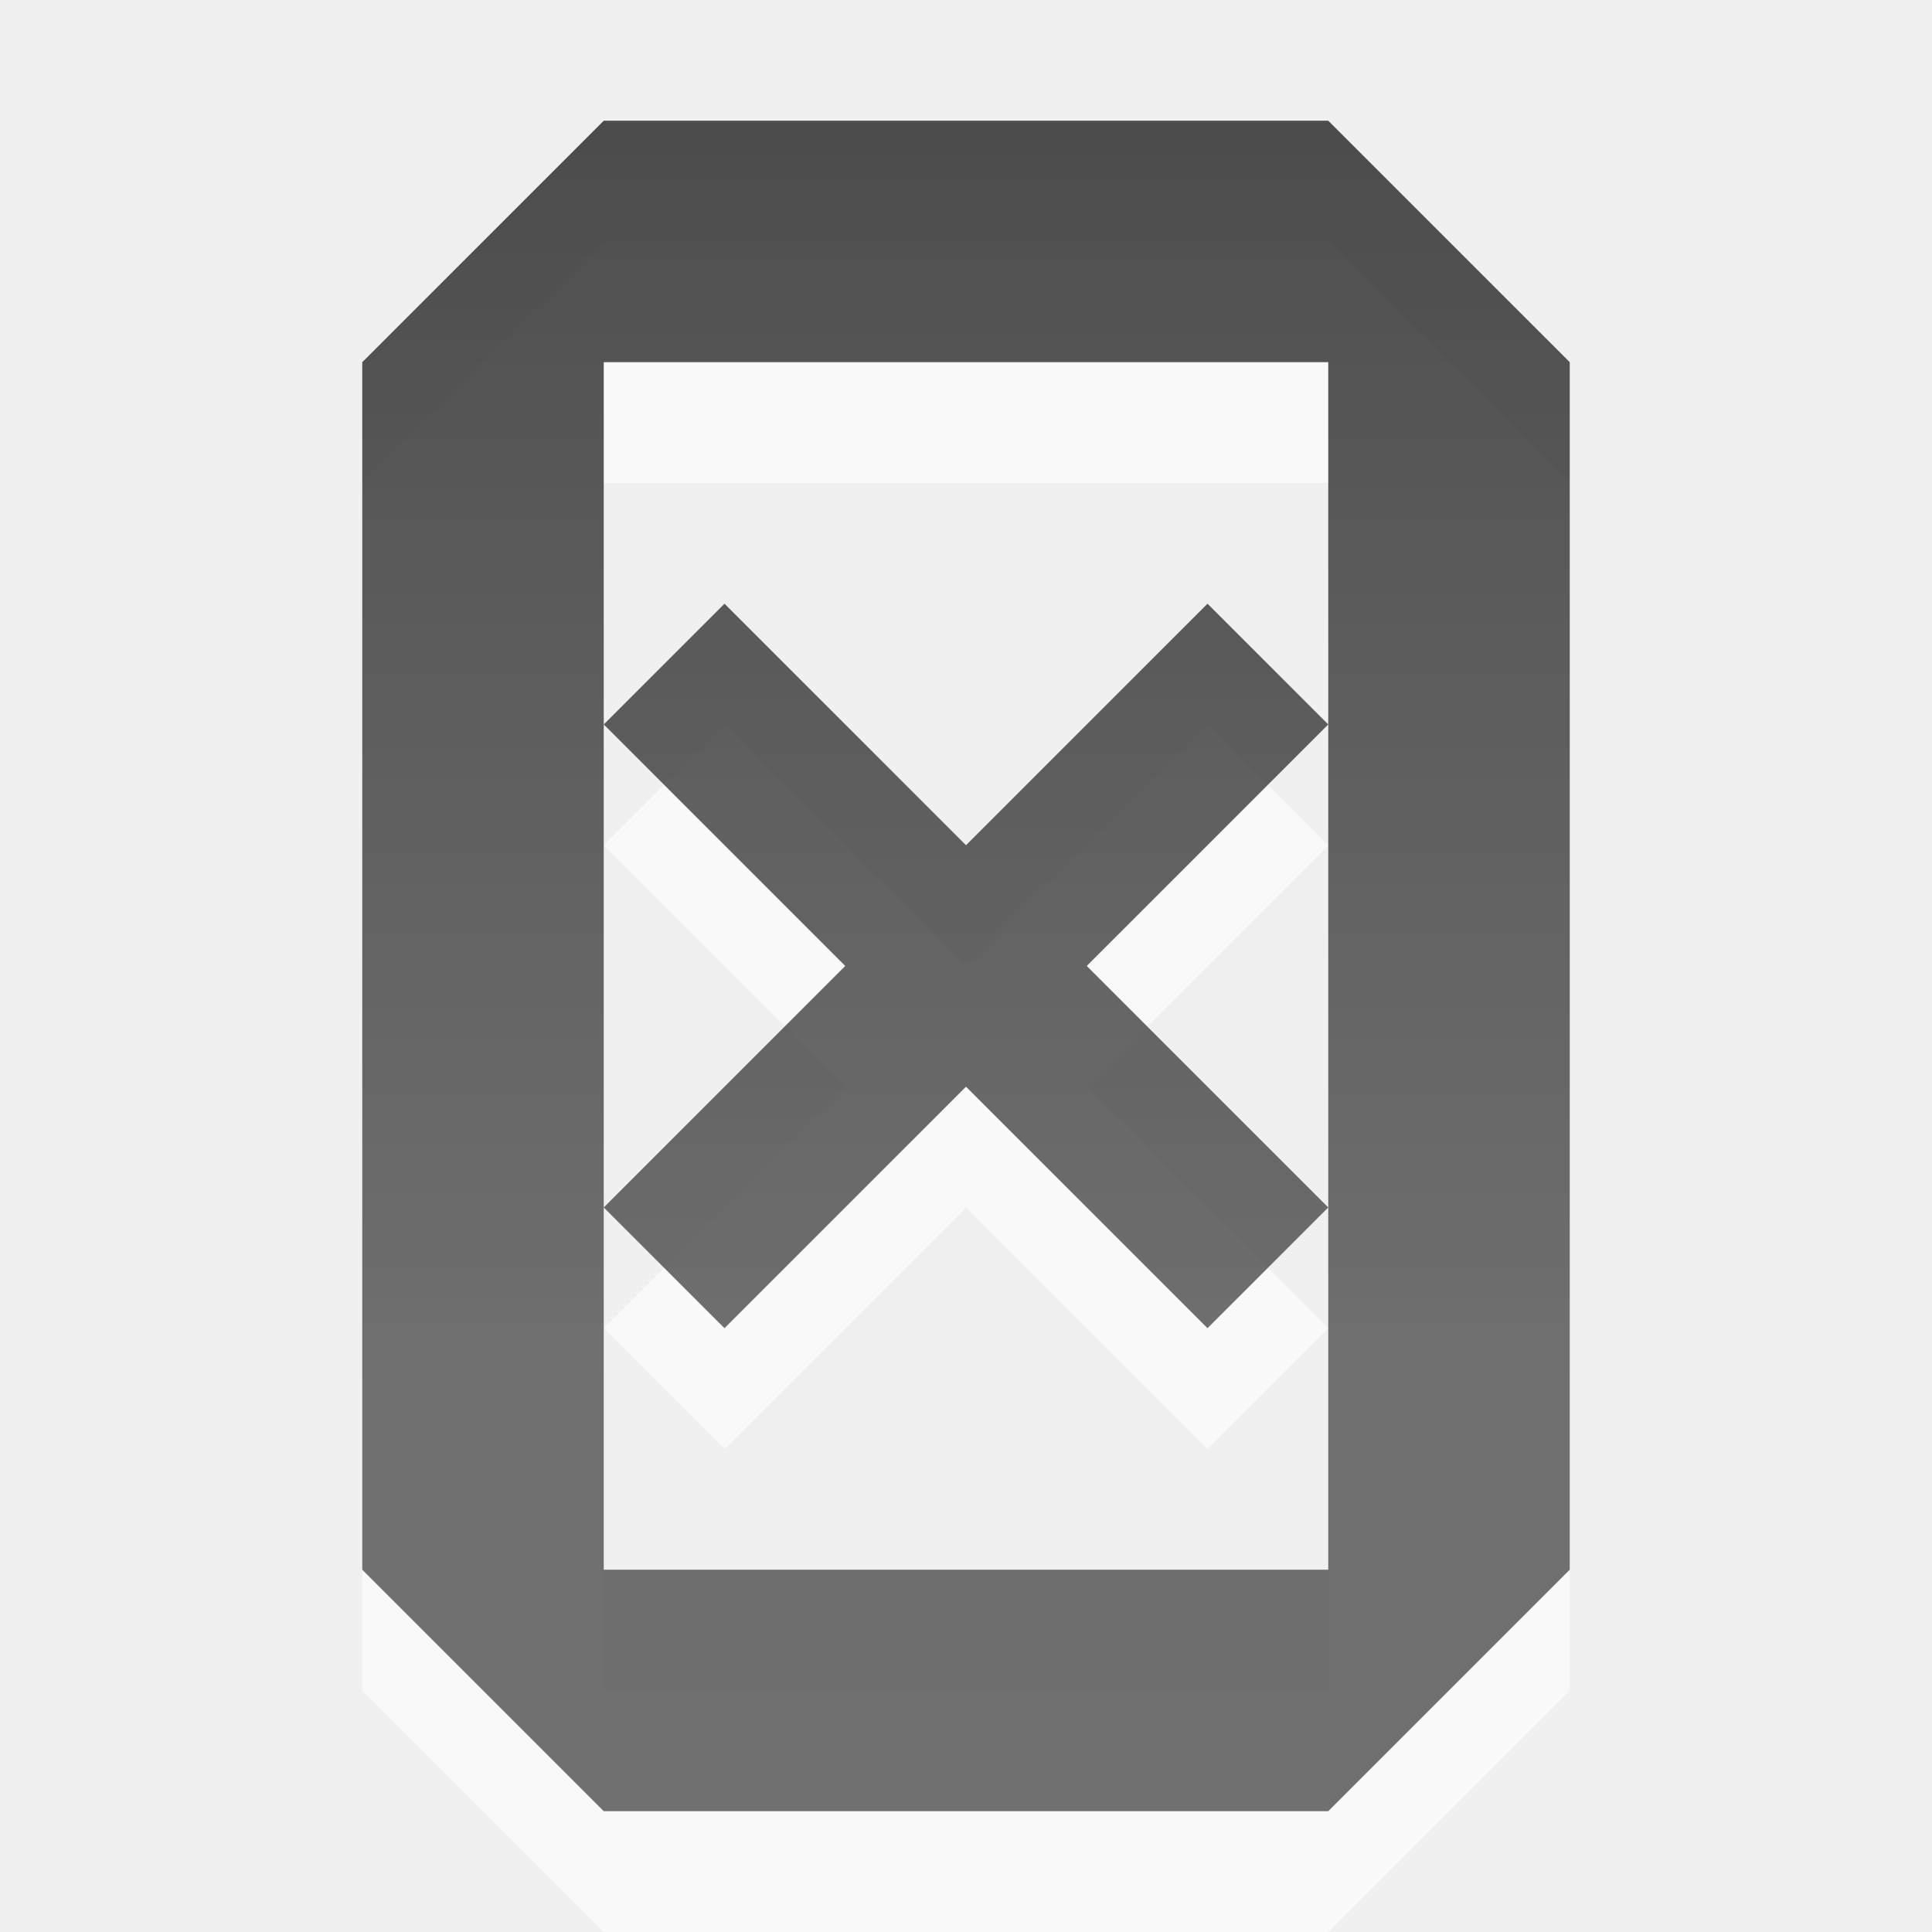
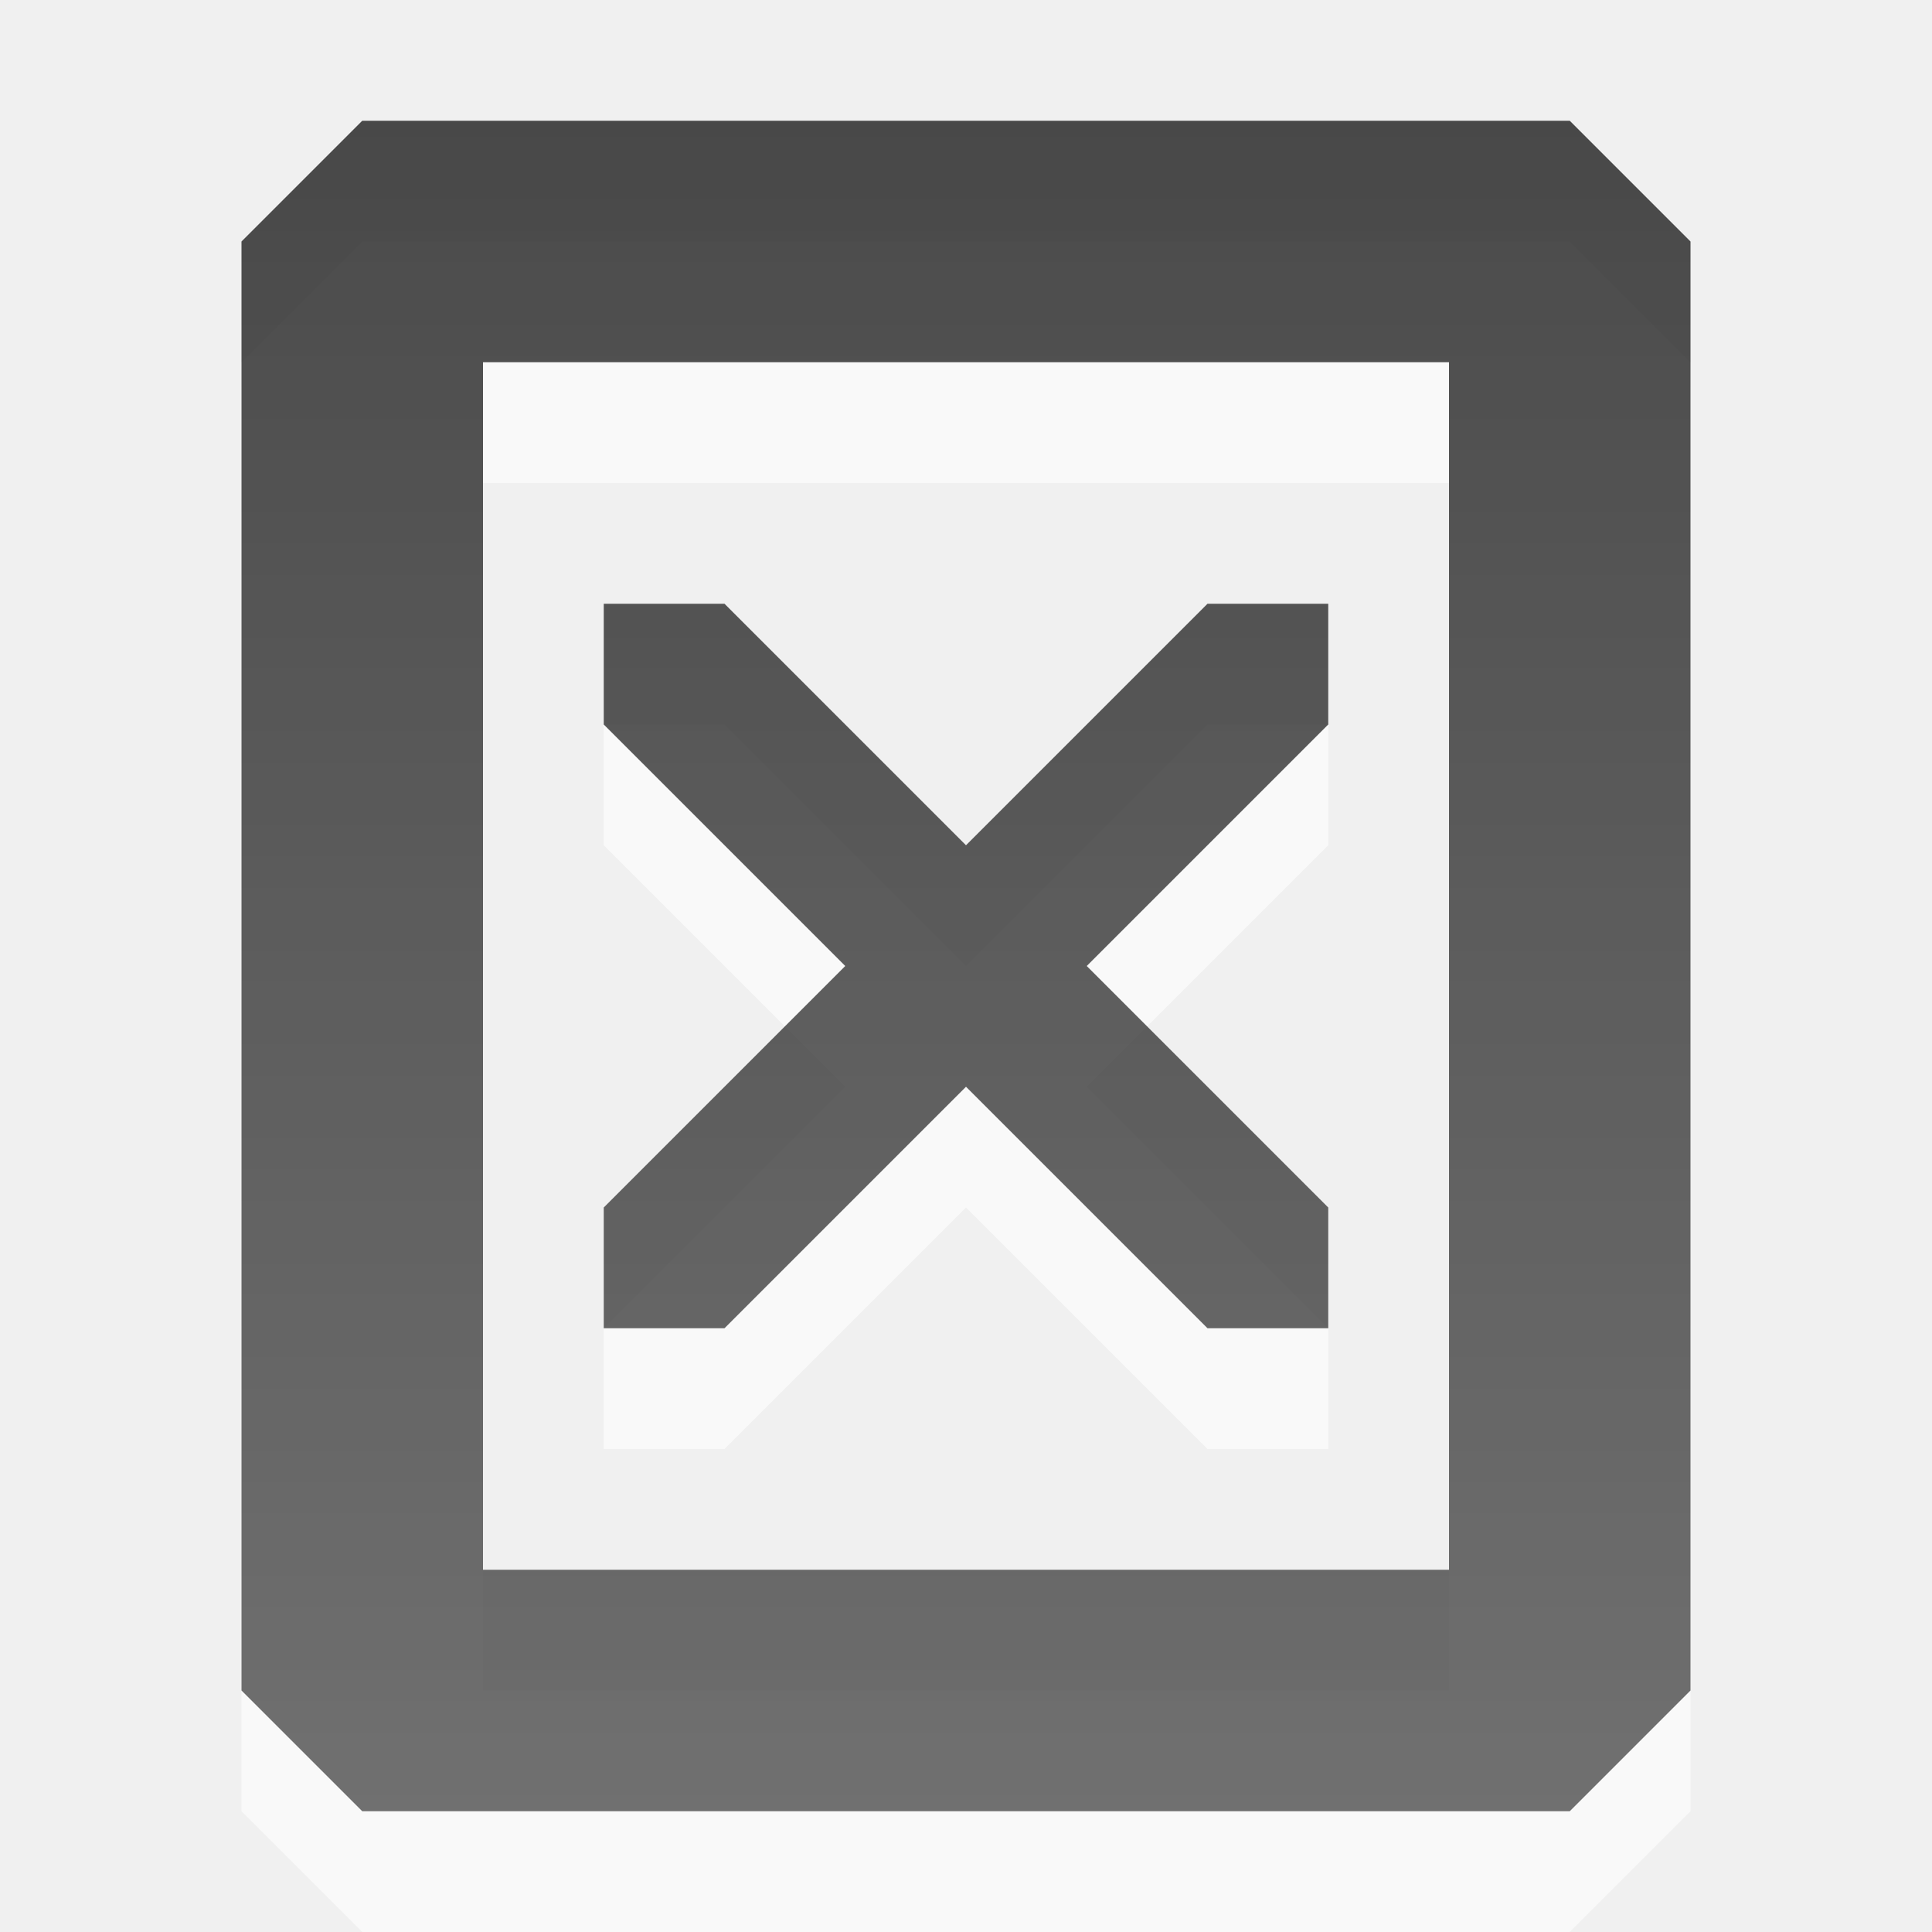
<svg xmlns="http://www.w3.org/2000/svg" xmlns:xlink="http://www.w3.org/1999/xlink" width="16" height="16" id="svg3330" version="1.1">
  <defs id="defs3332">
-     <linearGradient y2="11.024" y1="3.007" x2="0" id="linearGradient1022-8-8-3-0-2-57" gradientUnits="userSpaceOnUse">
-       <stop id="stop3001-0-9-4-1-29" offset="0" />
-       <stop id="stop3003-5-6-6-1-6" stop-color="#363636" offset="1" />
+     <linearGradient y2="11.024" y1="3.007" x2="0" id="linearGradient1022-8-8-3-0-2-12" gradientUnits="userSpaceOnUse">
+       <stop id="stop3001-0-9-4-1-4" offset="0" />
+       <stop id="stop3003-5-6-6-1-51" stop-color="#363636" offset="1" />
    </linearGradient>
-     <linearGradient y2="19.976" x2="-2.549" y1="8.407" x1="-2.549" gradientTransform="matrix(1.119994,0,0,1.006481,66.01664,59.49574)" gradientUnits="userSpaceOnUse" id="linearGradient4033" xlink:href="#linearGradient1022-8-8-3-0-2-57" />
+     <linearGradient y2="23.447" x2="214.272" y1="8.544" x1="214.272" gradientTransform="matrix(1.119994,0,0,1.006481,-233.9834,-8.599)" gradientUnits="userSpaceOnUse" id="linearGradient3574" xlink:href="#linearGradient1022-8-8-3-0-2-12" />
+     <linearGradient xlink:href="#linearGradient1022-8-8-3-0-2-57" id="linearGradient4033" gradientUnits="userSpaceOnUse" gradientTransform="matrix(1.119994,0,0,1.006481,66.01664,59.49574)" x1="-2.549" y1="8.407" x2="-2.549" y2="19.976" />
+     <linearGradient gradientUnits="userSpaceOnUse" id="linearGradient1022-8-8-3-0-2-57" x2="0" y1="3.007" y2="11.024">
+       <stop offset="0" id="stop3001-0-9-4-1-29" />
+       <stop offset="1" stop-color="#363636" id="stop3003-5-6-6-1-6" />
+     </linearGradient>
+     <linearGradient xlink:href="#linearGradient1022-8-8-3-0-2-12" id="linearGradient3018" gradientUnits="userSpaceOnUse" gradientTransform="matrix(1.119994,0,0,1.006481,-233.9834,-8.599)" x1="214.272" y1="8.544" x2="214.272" y2="23.447" />
+     <linearGradient xlink:href="#linearGradient1022-8-8-3-0-2-57" id="linearGradient3026" gradientUnits="userSpaceOnUse" gradientTransform="matrix(1.119994,0,0,1.006481,66.01664,59.49574)" x1="-2.549" y1="8.407" x2="-2.549" y2="19.976" />
+     <linearGradient xlink:href="#linearGradient1022-8-8-3-0-2-57" id="linearGradient3029" gradientUnits="userSpaceOnUse" gradientTransform="matrix(1.119994,0,0,1.006481,-249.9834,1031.764)" x1="-2.549" y1="8.407" x2="-2.549" y2="19.976" />
+     <linearGradient xlink:href="#linearGradient1022-8-8-3-0-2-57" id="linearGradient3039" gradientUnits="userSpaceOnUse" gradientTransform="matrix(1.119994,0,0,1.006481,-268.9834,1027.764)" x1="-2.549" y1="8.407" x2="-2.549" y2="19.976" />
+     <linearGradient xlink:href="#linearGradient1022-8-8-3-0-2-12" id="linearGradient3042" gradientUnits="userSpaceOnUse" gradientTransform="matrix(1.119994,0,0,1.006481,-233.9834,-8.599)" x1="214.272" y1="9.537" x2="214.272" y2="23.447" />
  </defs>
  <g id="capa1" transform="translate(0,-1036.362)">
-     <g transform="translate(-335,660)" id="edit-delete">
-       <rect y="376.362" x="335" height="16" width="16" id="rect3093" style="opacity:0.6;color:#000000;fill:none;stroke:none;stroke-width:1;marker:none;visibility:visible;display:inline;overflow:visible;enable-background:accumulate" />
-       <path id="path3867" d="m 340,378.362 -2,2 0,10 2,2 6,0 2,-2 0,-10 -2,-2 -6,0 z m 0,2 6,0 0,3 0,4 0,3 -6,0 0,-3 0,-4 0,-3 z m 0,3 2,2 -2,2 1,1 2,-2 2,2 1,-1 -2,-2 2,-2 -1,-1 -2,2 -2,-2 -1,1 z" style="opacity:0.6;color:#000000;fill:#ffffff;fill-opacity:1;fill-rule:nonzero;stroke:none;stroke-width:1;marker:none;visibility:visible;display:inline;overflow:visible;enable-background:accumulate" />
-       <path style="opacity:0.7;color:#000000;fill:url(#linearGradient4033);fill-opacity:1;fill-rule:nonzero;stroke:none;stroke-width:1;marker:none;visibility:visible;display:inline;overflow:visible;enable-background:accumulate" d="m 340,69.094 -2,2 0,10 2,2 6,0 2,-2 0,-10 -2,-2 -6,0 z m 0,2 6,0 0,3 0,4 0,3 -6,0 0,-3 0,-4 0,-3 z m 0,3 2,2 -2,2 1,1 2,-2 2,2 1,-1 -2,-2 2,-2 -1,-1 -2,2 -2,-2 -1,1 z" transform="translate(0,308.2677)" id="path4535" />
+     <g id="g3065">
+       <rect y="1036.362" x="0" height="16" width="16" id="rect3278" style="opacity:0.6;color:black;fill:none;stroke:none;stroke-width:1;marker:none;visibility:visible;display:inline;overflow:visible;enable-background:accumulate" />
+       <path style="opacity:0.6;color:black;fill:white;fill-opacity:1;fill-rule:nonzero;stroke:none;stroke-width:1;marker:none;visibility:visible;display:inline;overflow:visible;enable-background:accumulate" d="m 3,1038.362 -1,1 0,12 1,1 10,0 1,-1 0,-12 -1,-1 -10,0 z m 1,2 8,0 0,10 -8,0 0,-10 z m 1,2 0,1 2,2 -2,2 0,1 1,0 2,-2 2,2 1,0 0,-1 -2,-2 2,-2 0,-1 -1,0 -2,2 -2,-2 -1,0 z" id="path3044" />
+       <path id="path3282" transform="translate(0,1036.362)" d="M 3 1 L 2 2 L 2 14 L 3 15 L 13 15 L 14 14 L 14 2 L 13 1 L 3 1 z M 4 3 L 12 3 L 12 13 L 4 13 L 4 3 z M 5 5 L 5 6 L 7 8 L 5 10 L 5 11 L 6 11 L 8 9 L 10 11 L 11 11 L 11 10 L 9 8 L 11 6 L 11 5 L 10 5 L 8 7 L 6 5 L 5 5 z " style="opacity:0.7;color:black;fill:url(#linearGradient3042);fill-opacity:1;fill-rule:nonzero;stroke:none;stroke-width:1;marker:none;visibility:visible;display:inline;overflow:visible;enable-background:accumulate" />
    </g>
  </g>
</svg>
